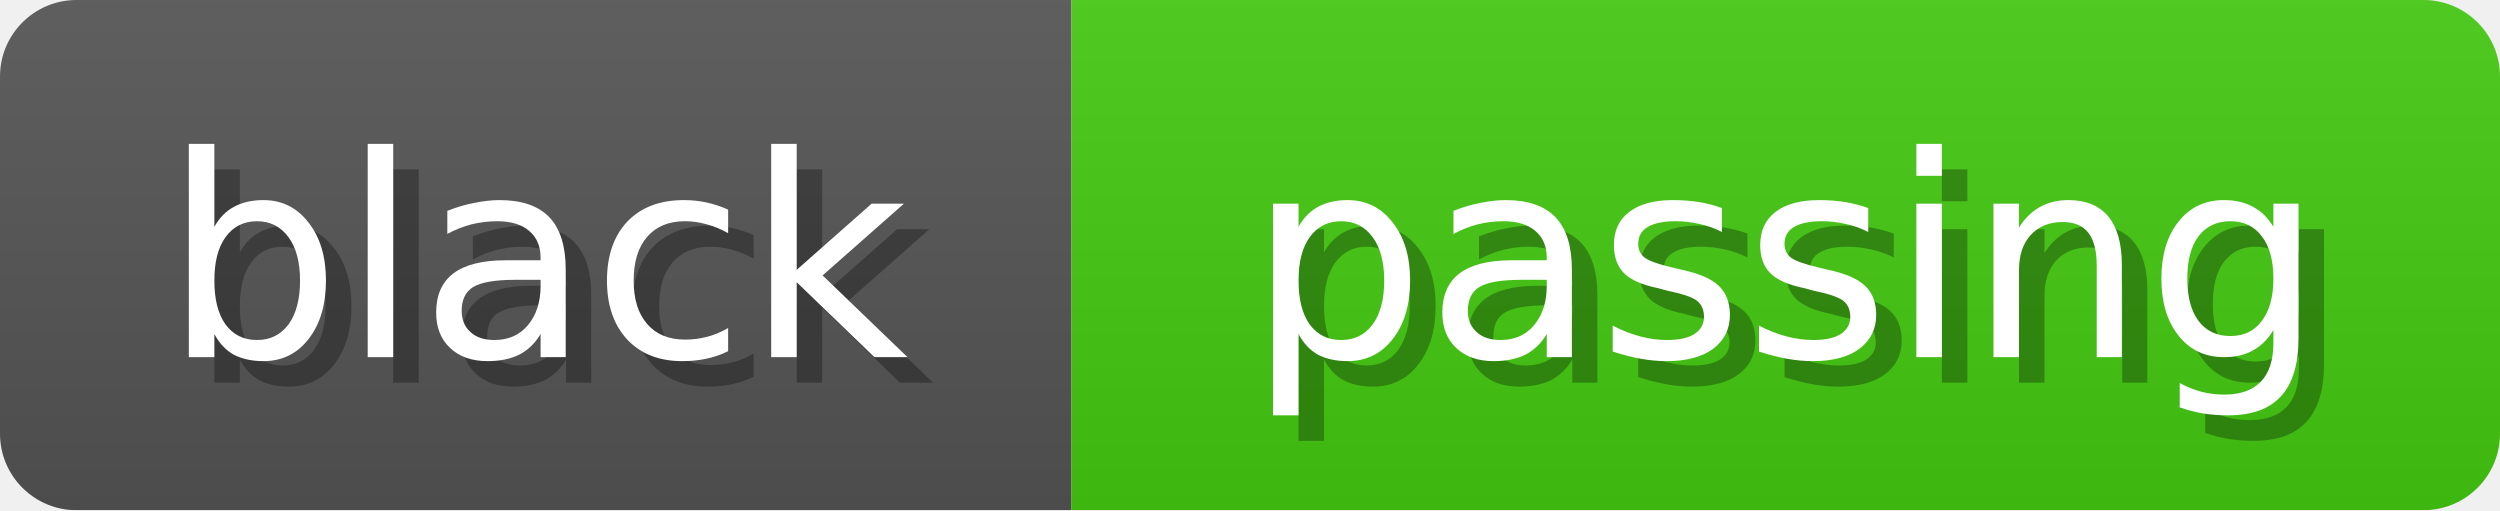
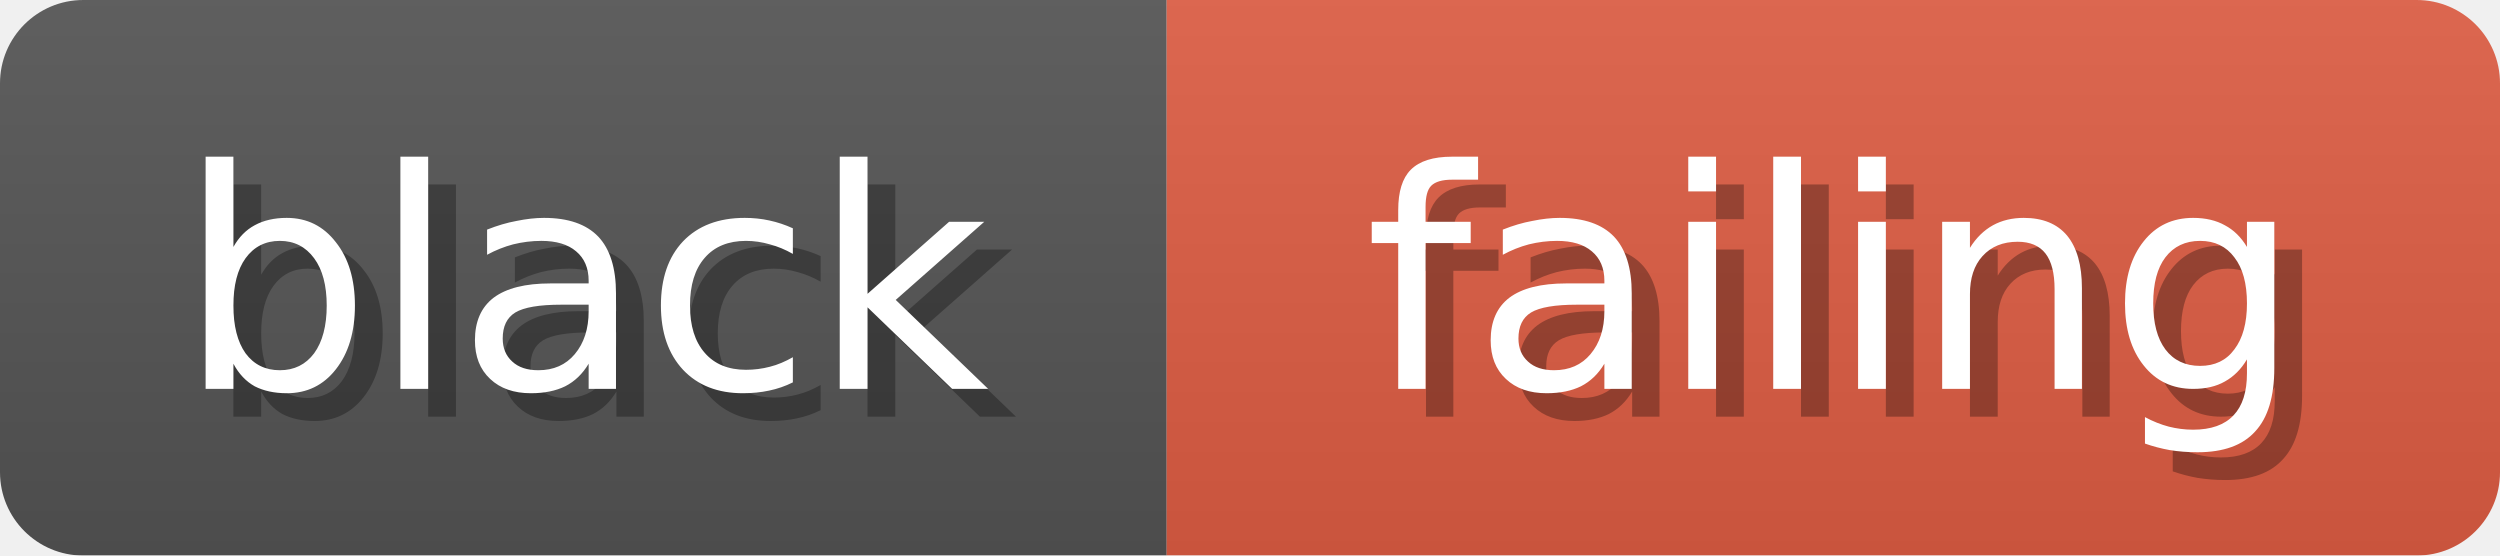
- <svg xmlns="http://www.w3.org/2000/svg" width="98" height="20">
+ <svg xmlns="http://www.w3.org/2000/svg" width="90" height="20">
  <linearGradient id="b" x2="0" y2="100%">
    <stop offset="0" stop-color="#bbb" stop-opacity=".1" />
    <stop offset="1" stop-opacity=".1" />
  </linearGradient>
  <mask id="anybadge_4">
-     <rect width="98" height="20" rx="3" fill="#fff" />
+     <rect width="90" height="20" rx="3" fill="#fff" />
  </mask>
  <g mask="url(#anybadge_4)">
    <path fill="#555" d="M0 0h42v20H0z" />
-     <path fill="#4C1" d="M42 0h56v20H42z" />
-     <path fill="url(#b)" d="M0 0h98v20H0z" />
+     <path fill="#E05D44" d="M42 0h48v20H42z" />
+     <path fill="url(#b)" d="M0 0h90v20H0z" />
  </g>
  <g fill="#fff" text-anchor="middle" font-family="DejaVu Sans,Verdana,Geneva,sans-serif" font-size="11">
    <text x="22.0" y="15" fill="#010101" fill-opacity=".3">black</text>
    <text x="21.0" y="14">black</text>
  </g>
  <g fill="#fff" text-anchor="middle" font-family="DejaVu Sans,Verdana,Geneva,sans-serif" font-size="11">
-     <text x="71.0" y="15" fill="#010101" fill-opacity=".3">passing</text>
-     <text x="70.0" y="14">passing</text>
+     <text x="67.0" y="15" fill="#010101" fill-opacity=".3">failing</text>
+     <text x="66.0" y="14">failing</text>
  </g>
</svg>
